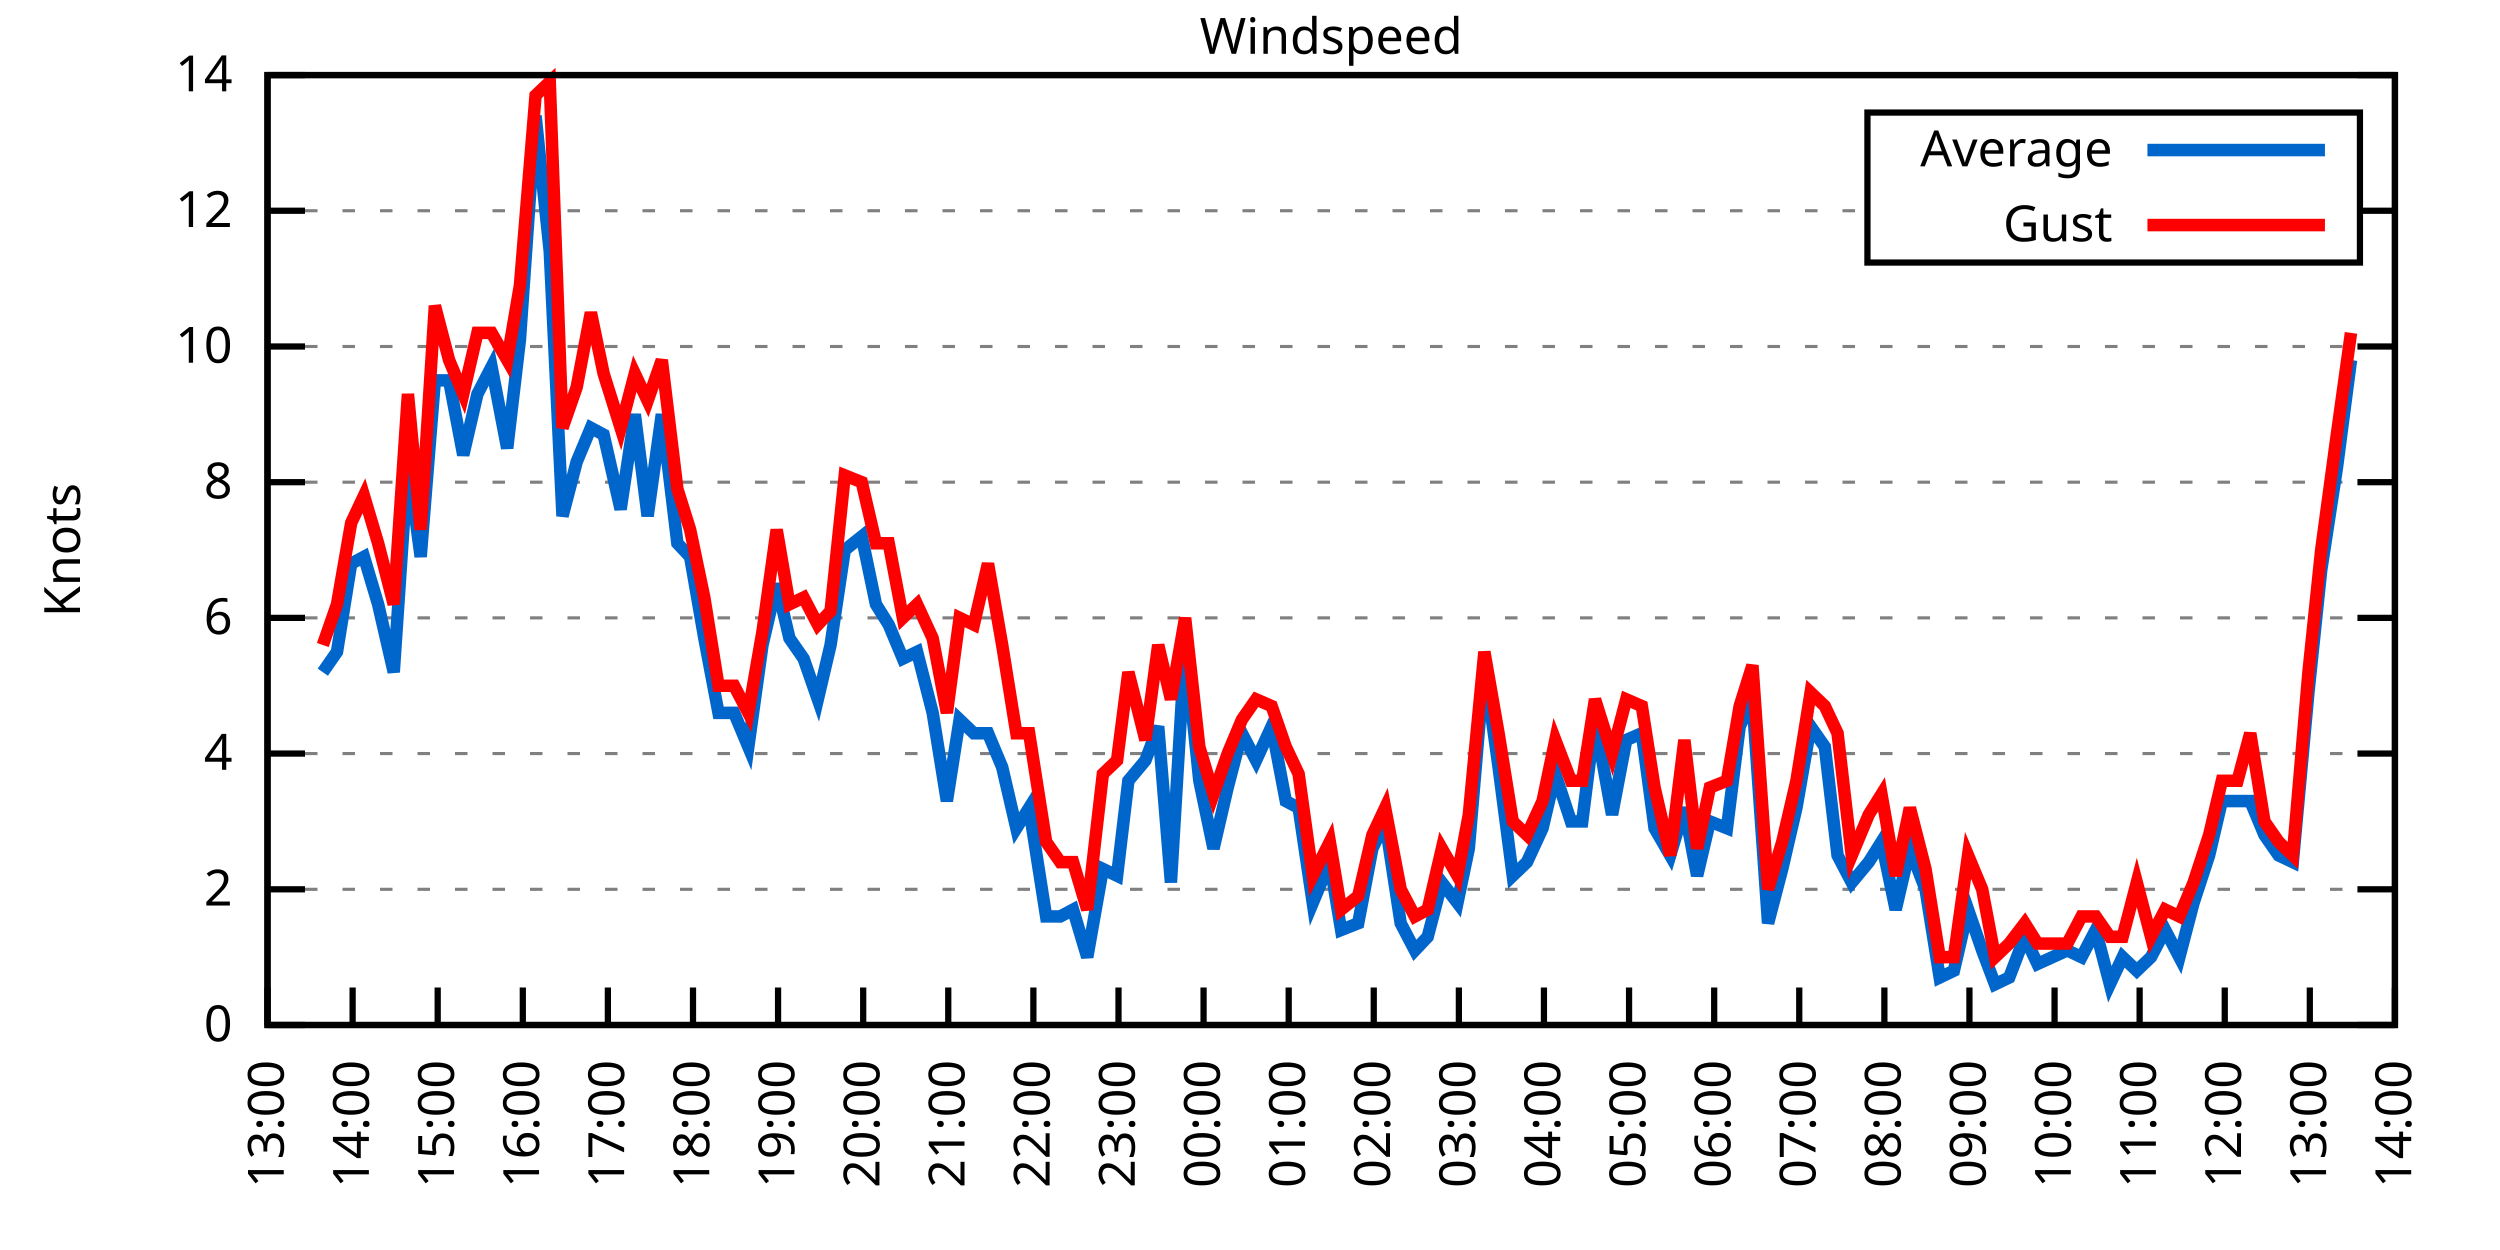
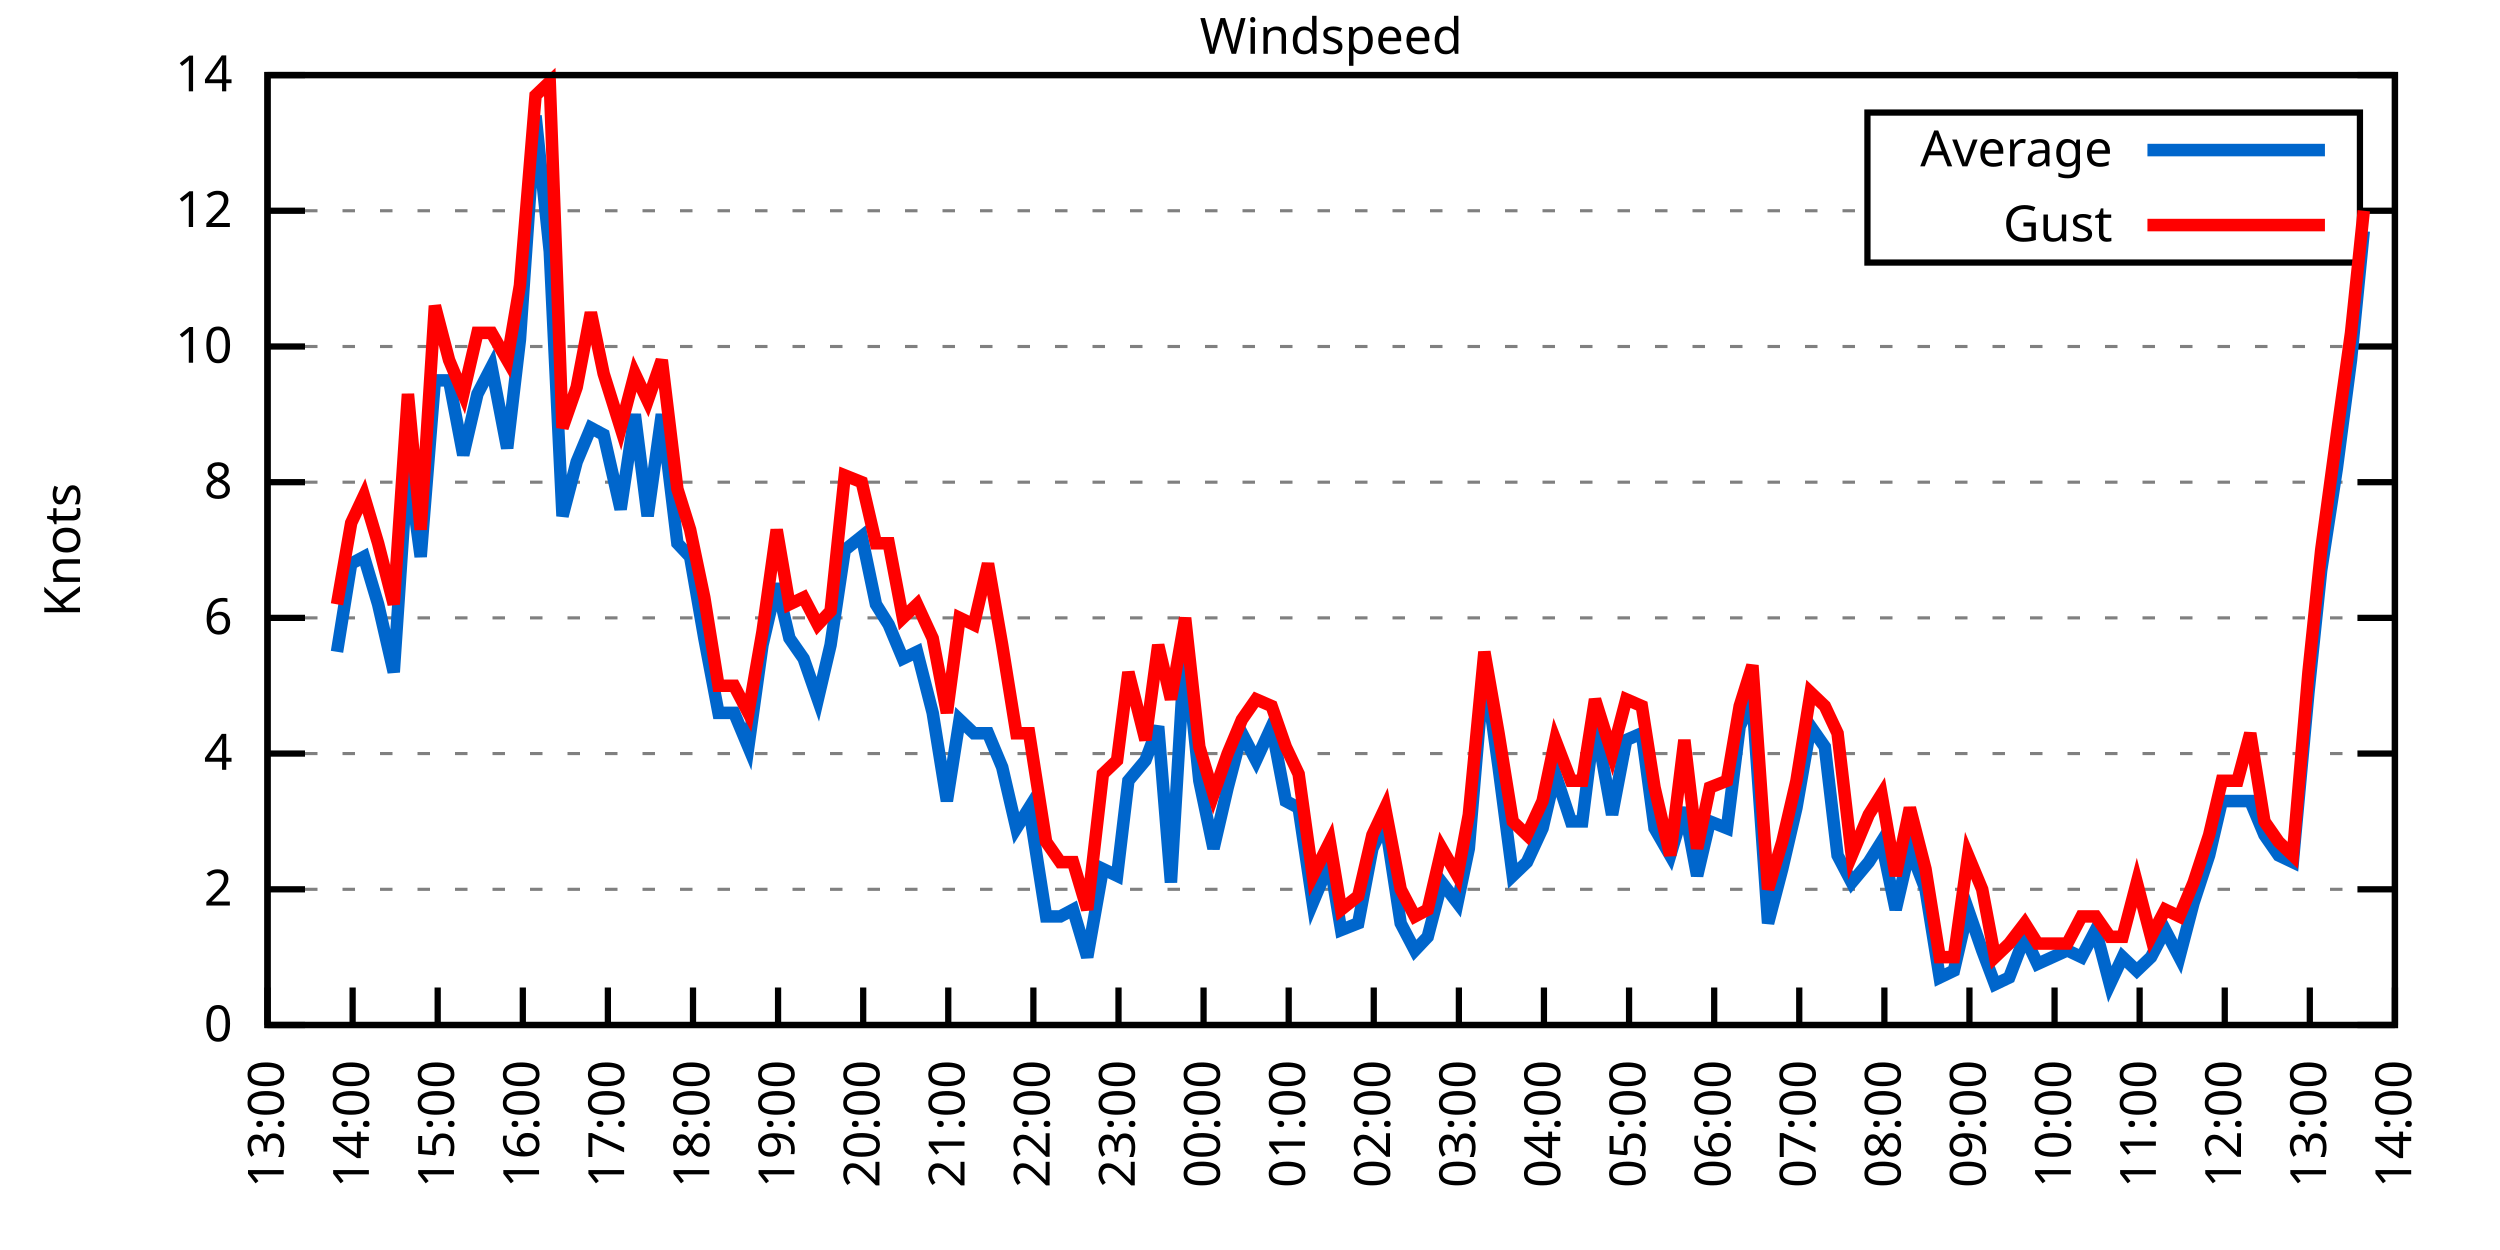
<svg xmlns="http://www.w3.org/2000/svg" xmlns:xlink="http://www.w3.org/1999/xlink" width="400" height="200" viewBox="0 0 400 200">
  <g id="gnuplot_canvas">
    <rect x="0" y="0" width="400" height="200" fill="none" />
    <defs>
      <circle id="gpDot" r="0.5" stroke-width="0.5" stroke="currentColor" />
      <path id="gpPt0" stroke-width="0.333" stroke="currentColor" d="M-1,0 h2 M0,-1 v2" />
      <path id="gpPt1" stroke-width="0.333" stroke="currentColor" d="M-1,-1 L1,1 M1,-1 L-1,1" />
      <path id="gpPt2" stroke-width="0.333" stroke="currentColor" d="M-1,0 L1,0 M0,-1 L0,1 M-1,-1 L1,1 M-1,1 L1,-1" />
      <rect id="gpPt3" stroke-width="0.333" stroke="currentColor" x="-1" y="-1" width="2" height="2" />
      <rect id="gpPt4" stroke-width="0.333" stroke="currentColor" fill="currentColor" x="-1" y="-1" width="2" height="2" />
      <circle id="gpPt5" stroke-width="0.333" stroke="currentColor" cx="0" cy="0" r="1" />
      <use xlink:href="#gpPt5" id="gpPt6" fill="currentColor" stroke="none" />
      <path id="gpPt7" stroke-width="0.333" stroke="currentColor" d="M0,-1.33 L-1.33,0.67 L1.33,0.67 z" />
      <use xlink:href="#gpPt7" id="gpPt8" fill="currentColor" stroke="none" />
      <use xlink:href="#gpPt7" id="gpPt9" stroke="currentColor" transform="rotate(180)" />
      <use xlink:href="#gpPt9" id="gpPt10" fill="currentColor" stroke="none" />
      <use xlink:href="#gpPt3" id="gpPt11" stroke="currentColor" transform="rotate(45)" />
      <use xlink:href="#gpPt11" id="gpPt12" fill="currentColor" stroke="none" />
      <path id="gpPt13" stroke-width="0.333" stroke="currentColor" d="M0,1.330 L1.265,0.411 L0.782,-1.067 L-0.782,-1.076 L-1.265,0.411 z" />
      <use xlink:href="#gpPt13" id="gpPt14" fill="currentColor" stroke="none" />
      <filter id="textbox" filterUnits="objectBoundingBox" x="0" y="0" height="1" width="1">
        <feFlood flood-color="white" flood-opacity="1" result="bgnd" />
        <feComposite in="SourceGraphic" in2="bgnd" operator="atop" />
      </filter>
      <filter id="greybox" filterUnits="objectBoundingBox" x="0" y="0" height="1" width="1">
        <feFlood flood-color="lightgrey" flood-opacity="1" result="grey" />
        <feComposite in="SourceGraphic" in2="grey" operator="atop" />
      </filter>
    </defs>
    <g fill="none" color="white" stroke="currentColor" stroke-width="1.00" stroke-linecap="butt" stroke-linejoin="miter">
</g>
    <g fill="none" color="black" stroke="currentColor" stroke-width="1.00" stroke-linecap="butt" stroke-linejoin="miter">
      <g stroke="none" shape-rendering="crispEdges">
        <polygon fill="rgb(255, 255, 255)" points="42.80,164.00 383.18,164.00 383.18,12.02 42.80,12.02 " />
      </g>
    </g>
    <g fill="none" color="black" stroke="currentColor" stroke-width="1.00" stroke-linecap="butt" stroke-linejoin="miter">
</g>
    <g fill="none" color="black" stroke="black" stroke-width="0.50" stroke-linecap="butt" stroke-linejoin="miter">
</g>
    <g fill="none" color="gray" stroke="currentColor" stroke-width="0.50" stroke-linecap="butt" stroke-linejoin="miter">
      <path stroke="gray" stroke-dasharray="2,4" class="gridline" d="M42.80,164.00 L383.19,164.00  " />
    </g>
    <g fill="none" color="gray" stroke="gray" stroke-width="1.00" stroke-linecap="butt" stroke-linejoin="miter">
</g>
    <g fill="none" color="black" stroke="currentColor" stroke-width="1.00" stroke-linecap="butt" stroke-linejoin="miter">
      <path stroke="black" d="M42.80,164.00 L48.80,164.00 M383.19,164.00 L377.19,164.00  " />
      <g transform="translate(37.20,166.60)" stroke="none" fill="black" font-family="Sans" font-size="8.00" text-anchor="end">
        <text>
          <tspan font-family="Sans"> 0</tspan>
        </text>
      </g>
    </g>
    <g fill="none" color="black" stroke="currentColor" stroke-width="1.00" stroke-linecap="butt" stroke-linejoin="miter">
</g>
    <g fill="none" color="black" stroke="black" stroke-width="0.50" stroke-linecap="butt" stroke-linejoin="miter">
</g>
    <g fill="none" color="gray" stroke="currentColor" stroke-width="0.50" stroke-linecap="butt" stroke-linejoin="miter">
      <path stroke="gray" stroke-dasharray="2,4" class="gridline" d="M42.80,142.29 L383.19,142.29  " />
    </g>
    <g fill="none" color="gray" stroke="gray" stroke-width="1.00" stroke-linecap="butt" stroke-linejoin="miter">
</g>
    <g fill="none" color="black" stroke="currentColor" stroke-width="1.00" stroke-linecap="butt" stroke-linejoin="miter">
      <path stroke="black" d="M42.80,142.29 L48.80,142.29 M383.19,142.29 L377.19,142.29  " />
      <g transform="translate(37.20,144.89)" stroke="none" fill="black" font-family="Sans" font-size="8.00" text-anchor="end">
        <text>
          <tspan font-family="Sans"> 2</tspan>
        </text>
      </g>
    </g>
    <g fill="none" color="black" stroke="currentColor" stroke-width="1.00" stroke-linecap="butt" stroke-linejoin="miter">
</g>
    <g fill="none" color="black" stroke="black" stroke-width="0.50" stroke-linecap="butt" stroke-linejoin="miter">
</g>
    <g fill="none" color="gray" stroke="currentColor" stroke-width="0.50" stroke-linecap="butt" stroke-linejoin="miter">
      <path stroke="gray" stroke-dasharray="2,4" class="gridline" d="M42.80,120.57 L383.19,120.57  " />
    </g>
    <g fill="none" color="gray" stroke="gray" stroke-width="1.00" stroke-linecap="butt" stroke-linejoin="miter">
</g>
    <g fill="none" color="black" stroke="currentColor" stroke-width="1.00" stroke-linecap="butt" stroke-linejoin="miter">
      <path stroke="black" d="M42.80,120.57 L48.80,120.57 M383.19,120.57 L377.19,120.57  " />
      <g transform="translate(37.20,123.17)" stroke="none" fill="black" font-family="Sans" font-size="8.00" text-anchor="end">
        <text>
          <tspan font-family="Sans"> 4</tspan>
        </text>
      </g>
    </g>
    <g fill="none" color="black" stroke="currentColor" stroke-width="1.00" stroke-linecap="butt" stroke-linejoin="miter">
</g>
    <g fill="none" color="black" stroke="black" stroke-width="0.50" stroke-linecap="butt" stroke-linejoin="miter">
</g>
    <g fill="none" color="gray" stroke="currentColor" stroke-width="0.50" stroke-linecap="butt" stroke-linejoin="miter">
      <path stroke="gray" stroke-dasharray="2,4" class="gridline" d="M42.80,98.86 L383.19,98.86  " />
    </g>
    <g fill="none" color="gray" stroke="gray" stroke-width="1.00" stroke-linecap="butt" stroke-linejoin="miter">
</g>
    <g fill="none" color="black" stroke="currentColor" stroke-width="1.00" stroke-linecap="butt" stroke-linejoin="miter">
      <path stroke="black" d="M42.80,98.86 L48.80,98.86 M383.19,98.86 L377.19,98.86  " />
      <g transform="translate(37.20,101.46)" stroke="none" fill="black" font-family="Sans" font-size="8.00" text-anchor="end">
        <text>
          <tspan font-family="Sans"> 6</tspan>
        </text>
      </g>
    </g>
    <g fill="none" color="black" stroke="currentColor" stroke-width="1.00" stroke-linecap="butt" stroke-linejoin="miter">
</g>
    <g fill="none" color="black" stroke="black" stroke-width="0.50" stroke-linecap="butt" stroke-linejoin="miter">
</g>
    <g fill="none" color="gray" stroke="currentColor" stroke-width="0.50" stroke-linecap="butt" stroke-linejoin="miter">
      <path stroke="gray" stroke-dasharray="2,4" class="gridline" d="M42.80,77.15 L383.19,77.15  " />
    </g>
    <g fill="none" color="gray" stroke="gray" stroke-width="1.00" stroke-linecap="butt" stroke-linejoin="miter">
</g>
    <g fill="none" color="black" stroke="currentColor" stroke-width="1.00" stroke-linecap="butt" stroke-linejoin="miter">
      <path stroke="black" d="M42.80,77.15 L48.80,77.15 M383.19,77.15 L377.19,77.15  " />
      <g transform="translate(37.20,79.75)" stroke="none" fill="black" font-family="Sans" font-size="8.00" text-anchor="end">
        <text>
          <tspan font-family="Sans"> 8</tspan>
        </text>
      </g>
    </g>
    <g fill="none" color="black" stroke="currentColor" stroke-width="1.00" stroke-linecap="butt" stroke-linejoin="miter">
</g>
    <g fill="none" color="black" stroke="black" stroke-width="0.50" stroke-linecap="butt" stroke-linejoin="miter">
</g>
    <g fill="none" color="gray" stroke="currentColor" stroke-width="0.50" stroke-linecap="butt" stroke-linejoin="miter">
      <path stroke="gray" stroke-dasharray="2,4" class="gridline" d="M42.80,55.44 L383.19,55.44  " />
    </g>
    <g fill="none" color="gray" stroke="gray" stroke-width="1.00" stroke-linecap="butt" stroke-linejoin="miter">
</g>
    <g fill="none" color="black" stroke="currentColor" stroke-width="1.00" stroke-linecap="butt" stroke-linejoin="miter">
      <path stroke="black" d="M42.80,55.44 L48.80,55.44 M383.19,55.44 L377.19,55.44  " />
      <g transform="translate(37.20,58.04)" stroke="none" fill="black" font-family="Sans" font-size="8.00" text-anchor="end">
        <text>
          <tspan font-family="Sans"> 10</tspan>
        </text>
      </g>
    </g>
    <g fill="none" color="black" stroke="currentColor" stroke-width="1.00" stroke-linecap="butt" stroke-linejoin="miter">
</g>
    <g fill="none" color="black" stroke="black" stroke-width="0.50" stroke-linecap="butt" stroke-linejoin="miter">
</g>
    <g fill="none" color="gray" stroke="currentColor" stroke-width="0.50" stroke-linecap="butt" stroke-linejoin="miter">
      <path stroke="gray" stroke-dasharray="2,4" class="gridline" d="M42.80,33.72 L298.79,33.72 M377.59,33.72 L383.19,33.72  " />
    </g>
    <g fill="none" color="gray" stroke="gray" stroke-width="1.00" stroke-linecap="butt" stroke-linejoin="miter">
</g>
    <g fill="none" color="black" stroke="currentColor" stroke-width="1.00" stroke-linecap="butt" stroke-linejoin="miter">
      <path stroke="black" d="M42.80,33.72 L48.80,33.72 M383.19,33.72 L377.19,33.72  " />
      <g transform="translate(37.20,36.32)" stroke="none" fill="black" font-family="Sans" font-size="8.00" text-anchor="end">
        <text>
          <tspan font-family="Sans"> 12</tspan>
        </text>
      </g>
    </g>
    <g fill="none" color="black" stroke="currentColor" stroke-width="1.00" stroke-linecap="butt" stroke-linejoin="miter">
</g>
    <g fill="none" color="black" stroke="black" stroke-width="0.50" stroke-linecap="butt" stroke-linejoin="miter">
</g>
    <g fill="none" color="gray" stroke="currentColor" stroke-width="0.50" stroke-linecap="butt" stroke-linejoin="miter">
      <path stroke="gray" stroke-dasharray="2,4" class="gridline" d="M42.80,12.01 L383.19,12.01  " />
    </g>
    <g fill="none" color="gray" stroke="gray" stroke-width="1.00" stroke-linecap="butt" stroke-linejoin="miter">
</g>
    <g fill="none" color="black" stroke="currentColor" stroke-width="1.00" stroke-linecap="butt" stroke-linejoin="miter">
      <path stroke="black" d="M42.80,12.01 L48.80,12.01 M383.19,12.01 L377.19,12.01  " />
      <g transform="translate(37.20,14.61)" stroke="none" fill="black" font-family="Sans" font-size="8.00" text-anchor="end">
        <text>
          <tspan font-family="Sans"> 14</tspan>
        </text>
      </g>
    </g>
    <g fill="none" color="black" stroke="currentColor" stroke-width="1.00" stroke-linecap="butt" stroke-linejoin="miter">
      <path stroke="black" d="M42.80,164.00 L42.80,158.00  " />
      <g transform="translate(45.40,169.60) rotate(270.00)" stroke="none" fill="black" font-family="Sans" font-size="8.00" text-anchor="end">
        <text>
          <tspan font-family="Sans">13:00</tspan>
        </text>
      </g>
    </g>
    <g fill="none" color="black" stroke="currentColor" stroke-width="1.00" stroke-linecap="butt" stroke-linejoin="miter">
      <path stroke="black" d="M56.42,164.00 L56.42,158.00  " />
      <g transform="translate(59.02,169.60) rotate(270.00)" stroke="none" fill="black" font-family="Sans" font-size="8.00" text-anchor="end">
        <text>
          <tspan font-family="Sans">14:00</tspan>
        </text>
      </g>
    </g>
    <g fill="none" color="black" stroke="currentColor" stroke-width="1.00" stroke-linecap="butt" stroke-linejoin="miter">
      <path stroke="black" d="M70.03,164.00 L70.03,158.00  " />
      <g transform="translate(72.63,169.60) rotate(270.00)" stroke="none" fill="black" font-family="Sans" font-size="8.00" text-anchor="end">
        <text>
          <tspan font-family="Sans">15:00</tspan>
        </text>
      </g>
    </g>
    <g fill="none" color="black" stroke="currentColor" stroke-width="1.00" stroke-linecap="butt" stroke-linejoin="miter">
      <path stroke="black" d="M83.65,164.00 L83.65,158.00  " />
      <g transform="translate(86.25,169.60) rotate(270.00)" stroke="none" fill="black" font-family="Sans" font-size="8.00" text-anchor="end">
        <text>
          <tspan font-family="Sans">16:00</tspan>
        </text>
      </g>
    </g>
    <g fill="none" color="black" stroke="currentColor" stroke-width="1.00" stroke-linecap="butt" stroke-linejoin="miter">
      <path stroke="black" d="M97.26,164.00 L97.26,158.00  " />
      <g transform="translate(99.86,169.60) rotate(270.00)" stroke="none" fill="black" font-family="Sans" font-size="8.00" text-anchor="end">
        <text>
          <tspan font-family="Sans">17:00</tspan>
        </text>
      </g>
    </g>
    <g fill="none" color="black" stroke="currentColor" stroke-width="1.00" stroke-linecap="butt" stroke-linejoin="miter">
      <path stroke="black" d="M110.88,164.00 L110.88,158.00  " />
      <g transform="translate(113.48,169.60) rotate(270.00)" stroke="none" fill="black" font-family="Sans" font-size="8.00" text-anchor="end">
        <text>
          <tspan font-family="Sans">18:00</tspan>
        </text>
      </g>
    </g>
    <g fill="none" color="black" stroke="currentColor" stroke-width="1.00" stroke-linecap="butt" stroke-linejoin="miter">
      <path stroke="black" d="M124.49,164.00 L124.49,158.00  " />
      <g transform="translate(127.09,169.60) rotate(270.00)" stroke="none" fill="black" font-family="Sans" font-size="8.00" text-anchor="end">
        <text>
          <tspan font-family="Sans">19:00</tspan>
        </text>
      </g>
    </g>
    <g fill="none" color="black" stroke="currentColor" stroke-width="1.00" stroke-linecap="butt" stroke-linejoin="miter">
      <path stroke="black" d="M138.11,164.00 L138.11,158.00  " />
      <g transform="translate(140.71,169.60) rotate(270.00)" stroke="none" fill="black" font-family="Sans" font-size="8.00" text-anchor="end">
        <text>
          <tspan font-family="Sans">20:00</tspan>
        </text>
      </g>
    </g>
    <g fill="none" color="black" stroke="currentColor" stroke-width="1.00" stroke-linecap="butt" stroke-linejoin="miter">
      <path stroke="black" d="M151.72,164.00 L151.72,158.00  " />
      <g transform="translate(154.32,169.60) rotate(270.00)" stroke="none" fill="black" font-family="Sans" font-size="8.00" text-anchor="end">
        <text>
          <tspan font-family="Sans">21:00</tspan>
        </text>
      </g>
    </g>
    <g fill="none" color="black" stroke="currentColor" stroke-width="1.00" stroke-linecap="butt" stroke-linejoin="miter">
      <path stroke="black" d="M165.34,164.00 L165.34,158.00  " />
      <g transform="translate(167.94,169.60) rotate(270.00)" stroke="none" fill="black" font-family="Sans" font-size="8.00" text-anchor="end">
        <text>
          <tspan font-family="Sans">22:00</tspan>
        </text>
      </g>
    </g>
    <g fill="none" color="black" stroke="currentColor" stroke-width="1.00" stroke-linecap="butt" stroke-linejoin="miter">
      <path stroke="black" d="M178.96,164.00 L178.96,158.00  " />
      <g transform="translate(181.56,169.60) rotate(270.00)" stroke="none" fill="black" font-family="Sans" font-size="8.00" text-anchor="end">
        <text>
          <tspan font-family="Sans">23:00</tspan>
        </text>
      </g>
    </g>
    <g fill="none" color="black" stroke="currentColor" stroke-width="1.00" stroke-linecap="butt" stroke-linejoin="miter">
      <path stroke="black" d="M192.57,164.00 L192.57,158.00  " />
      <g transform="translate(195.17,169.60) rotate(270.00)" stroke="none" fill="black" font-family="Sans" font-size="8.00" text-anchor="end">
        <text>
          <tspan font-family="Sans">00:00</tspan>
        </text>
      </g>
    </g>
    <g fill="none" color="black" stroke="currentColor" stroke-width="1.00" stroke-linecap="butt" stroke-linejoin="miter">
      <path stroke="black" d="M206.19,164.00 L206.19,158.00  " />
      <g transform="translate(208.79,169.60) rotate(270.00)" stroke="none" fill="black" font-family="Sans" font-size="8.00" text-anchor="end">
        <text>
          <tspan font-family="Sans">01:00</tspan>
        </text>
      </g>
    </g>
    <g fill="none" color="black" stroke="currentColor" stroke-width="1.00" stroke-linecap="butt" stroke-linejoin="miter">
      <path stroke="black" d="M219.80,164.00 L219.80,158.00  " />
      <g transform="translate(222.40,169.60) rotate(270.00)" stroke="none" fill="black" font-family="Sans" font-size="8.00" text-anchor="end">
        <text>
          <tspan font-family="Sans">02:00</tspan>
        </text>
      </g>
    </g>
    <g fill="none" color="black" stroke="currentColor" stroke-width="1.00" stroke-linecap="butt" stroke-linejoin="miter">
      <path stroke="black" d="M233.42,164.00 L233.42,158.00  " />
      <g transform="translate(236.02,169.60) rotate(270.00)" stroke="none" fill="black" font-family="Sans" font-size="8.00" text-anchor="end">
        <text>
          <tspan font-family="Sans">03:00</tspan>
        </text>
      </g>
    </g>
    <g fill="none" color="black" stroke="currentColor" stroke-width="1.00" stroke-linecap="butt" stroke-linejoin="miter">
      <path stroke="black" d="M247.03,164.00 L247.03,158.00  " />
      <g transform="translate(249.63,169.60) rotate(270.00)" stroke="none" fill="black" font-family="Sans" font-size="8.00" text-anchor="end">
        <text>
          <tspan font-family="Sans">04:00</tspan>
        </text>
      </g>
    </g>
    <g fill="none" color="black" stroke="currentColor" stroke-width="1.00" stroke-linecap="butt" stroke-linejoin="miter">
      <path stroke="black" d="M260.65,164.00 L260.65,158.00  " />
      <g transform="translate(263.25,169.60) rotate(270.00)" stroke="none" fill="black" font-family="Sans" font-size="8.00" text-anchor="end">
        <text>
          <tspan font-family="Sans">05:00</tspan>
        </text>
      </g>
    </g>
    <g fill="none" color="black" stroke="currentColor" stroke-width="1.00" stroke-linecap="butt" stroke-linejoin="miter">
      <path stroke="black" d="M274.27,164.00 L274.27,158.00  " />
      <g transform="translate(276.87,169.60) rotate(270.00)" stroke="none" fill="black" font-family="Sans" font-size="8.00" text-anchor="end">
        <text>
          <tspan font-family="Sans">06:00</tspan>
        </text>
      </g>
    </g>
    <g fill="none" color="black" stroke="currentColor" stroke-width="1.00" stroke-linecap="butt" stroke-linejoin="miter">
      <path stroke="black" d="M287.88,164.00 L287.88,158.00  " />
      <g transform="translate(290.48,169.60) rotate(270.00)" stroke="none" fill="black" font-family="Sans" font-size="8.00" text-anchor="end">
        <text>
          <tspan font-family="Sans">07:00</tspan>
        </text>
      </g>
    </g>
    <g fill="none" color="black" stroke="currentColor" stroke-width="1.00" stroke-linecap="butt" stroke-linejoin="miter">
      <path stroke="black" d="M301.50,164.00 L301.50,158.00  " />
      <g transform="translate(304.10,169.60) rotate(270.00)" stroke="none" fill="black" font-family="Sans" font-size="8.00" text-anchor="end">
        <text>
          <tspan font-family="Sans">08:00</tspan>
        </text>
      </g>
    </g>
    <g fill="none" color="black" stroke="currentColor" stroke-width="1.00" stroke-linecap="butt" stroke-linejoin="miter">
      <path stroke="black" d="M315.11,164.00 L315.11,158.00  " />
      <g transform="translate(317.71,169.60) rotate(270.00)" stroke="none" fill="black" font-family="Sans" font-size="8.00" text-anchor="end">
        <text>
          <tspan font-family="Sans">09:00</tspan>
        </text>
      </g>
    </g>
    <g fill="none" color="black" stroke="currentColor" stroke-width="1.00" stroke-linecap="butt" stroke-linejoin="miter">
      <path stroke="black" d="M328.73,164.00 L328.73,158.00  " />
      <g transform="translate(331.33,169.60) rotate(270.00)" stroke="none" fill="black" font-family="Sans" font-size="8.00" text-anchor="end">
        <text>
          <tspan font-family="Sans">10:00</tspan>
        </text>
      </g>
    </g>
    <g fill="none" color="black" stroke="currentColor" stroke-width="1.00" stroke-linecap="butt" stroke-linejoin="miter">
      <path stroke="black" d="M342.34,164.00 L342.34,158.00  " />
      <g transform="translate(344.94,169.60) rotate(270.00)" stroke="none" fill="black" font-family="Sans" font-size="8.00" text-anchor="end">
        <text>
          <tspan font-family="Sans">11:00</tspan>
        </text>
      </g>
    </g>
    <g fill="none" color="black" stroke="currentColor" stroke-width="1.00" stroke-linecap="butt" stroke-linejoin="miter">
      <path stroke="black" d="M355.96,164.00 L355.96,158.00  " />
      <g transform="translate(358.56,169.60) rotate(270.00)" stroke="none" fill="black" font-family="Sans" font-size="8.00" text-anchor="end">
        <text>
          <tspan font-family="Sans">12:00</tspan>
        </text>
      </g>
    </g>
    <g fill="none" color="black" stroke="currentColor" stroke-width="1.00" stroke-linecap="butt" stroke-linejoin="miter">
      <path stroke="black" d="M369.57,164.00 L369.57,158.00  " />
      <g transform="translate(372.17,169.60) rotate(270.00)" stroke="none" fill="black" font-family="Sans" font-size="8.00" text-anchor="end">
        <text>
          <tspan font-family="Sans">13:00</tspan>
        </text>
      </g>
    </g>
    <g fill="none" color="black" stroke="currentColor" stroke-width="1.00" stroke-linecap="butt" stroke-linejoin="miter">
      <path stroke="black" d="M383.19,164.00 L383.19,158.00  " />
      <g transform="translate(385.79,169.60) rotate(270.00)" stroke="none" fill="black" font-family="Sans" font-size="8.00" text-anchor="end">
        <text>
          <tspan font-family="Sans">14:00</tspan>
        </text>
      </g>
    </g>
    <g fill="none" color="black" stroke="currentColor" stroke-width="1.00" stroke-linecap="butt" stroke-linejoin="miter">
</g>
    <g fill="none" color="black" stroke="currentColor" stroke-width="1.00" stroke-linecap="butt" stroke-linejoin="miter">
      <path stroke="black" d="M42.80,12.01 L42.80,164.00 L383.19,164.00 L383.19,12.01 L42.80,12.01 Z  " />
    </g>
    <g fill="none" color="black" stroke="currentColor" stroke-width="1.00" stroke-linecap="butt" stroke-linejoin="miter">
</g>
    <g fill="none" color="black" stroke="currentColor" stroke-width="1.00" stroke-linecap="butt" stroke-linejoin="miter">
      <path stroke="black" d="M298.79,42.01 L298.79,18.01 L377.59,18.01 L377.59,42.01 L298.79,42.01 Z  " />
    </g>
    <g id="Windspeed_plot_1">
      <g fill="none" color="white" stroke="black" stroke-width="2.00" stroke-linecap="butt" stroke-linejoin="miter">
</g>
      <g fill="none" color="black" stroke="currentColor" stroke-width="2.00" stroke-linecap="butt" stroke-linejoin="miter">
        <g transform="translate(337.99,26.61)" stroke="none" fill="black" font-family="Sans" font-size="8.00" text-anchor="end">
          <text>
            <tspan font-family="Sans">Average</tspan>
          </text>
        </g>
      </g>
      <g fill="none" color="black" stroke="currentColor" stroke-width="2.00" stroke-linecap="butt" stroke-linejoin="miter">
-         <path stroke="rgb(  0, 102, 204)" d="M343.59,24.01 L371.99,24.01 M51.65,107.55 L53.92,104.29 L56.19,90.18 L58.23,89.09 L60.50,96.69 L63.00,107.55   L65.27,73.89 L67.31,89.09 L69.58,60.86 L71.85,60.86 L74.12,72.81 L76.39,63.04 L78.65,58.69 L81.15,71.72   L83.19,54.35 L85.69,18.52 L87.96,40.24 L90.00,82.58 L92.27,73.89 L94.54,68.46 L96.58,69.55 L99.30,81.49   L101.57,66.29 L103.62,82.58 L105.89,66.29 L108.38,86.92 L110.42,89.09 L112.69,102.12 L114.96,114.06 L117.46,114.06   L119.73,119.49 L122.00,103.20 L124.27,93.43 L126.31,102.12 L128.58,105.38 L130.85,111.89 L132.89,103.20 L135.16,88.00   L137.88,85.83 L140.15,96.69 L142.19,99.95 L144.46,105.38 L146.73,104.29 L149.23,114.06 L151.50,128.17 L153.54,115.15   L155.81,117.32 L158.08,117.32 L160.35,122.75 L162.62,132.52 L164.66,129.26 L167.38,146.63 L169.65,146.63 L171.69,145.54   L173.96,153.14 L176.46,139.03 L178.73,140.12 L180.54,124.92 L183.27,121.66 L185.31,116.23 L187.35,141.20 L189.62,103.20   L191.89,124.92 L194.16,135.77 L196.43,126.00 L198.70,117.32 L200.97,121.66 L203.46,116.23 L205.73,128.17 L207.78,129.26   L210.04,144.46 L212.77,137.94 L214.58,148.80 L217.31,147.72 L219.58,135.77 L221.62,131.43 L224.11,147.72 L226.38,152.06   L228.43,149.89 L230.70,141.20 L233.19,144.46 L235.01,135.77 L237.50,106.46 L239.77,122.75 L242.04,140.12 L244.31,137.94   L246.81,132.52 L248.85,123.83 L251.35,131.43 L253.16,131.43 L255.20,115.15 L257.93,130.35 L260.20,118.40 L262.69,117.32   L264.73,132.52 L267.23,136.86 L269.50,129.26 L271.54,140.12 L273.58,131.43 L276.31,132.52 L278.35,116.23 L280.39,111.89   L282.89,147.72 L285.16,139.03 L287.43,129.26 L289.70,116.23 L291.97,119.49 L294.01,136.86 L296.28,141.20 L299.00,137.94   L301.04,134.69 L303.31,145.54 L305.58,135.77 L308.08,142.29 L310.35,156.40 L312.62,155.31 L314.89,145.54 L317.15,152.06   L319.20,157.49 L321.47,156.40 L323.96,149.89 L326.00,154.23 L330.77,152.06 L333.04,153.14 L335.31,148.80 L337.58,157.49   L339.62,153.14 L341.89,155.31 L344.16,153.14 L346.43,148.80 L348.70,153.14 L350.97,144.46 L353.46,136.86 L355.50,128.17   L358.00,128.17 L360.04,128.17 L362.31,133.60 L364.58,136.86 L366.85,137.94 L369.35,110.80 L371.39,91.26 L373.89,74.98   L376.16,57.61  " />
+         <path stroke="rgb(  0, 102, 204)" d="M343.59,24.01 L371.99,24.01 M53.92,104.29 L56.19,90.18 L58.23,89.09 L60.50,96.69 L63.00,107.55 L65.27,73.89   L67.31,89.09 L69.58,60.86 L71.85,60.86 L74.12,72.81 L76.39,63.04 L78.65,58.69 L81.15,71.72 L83.19,54.35   L85.69,18.52 L87.96,40.24 L90.00,82.58 L92.27,73.89 L94.54,68.46 L96.58,69.55 L99.30,81.49 L101.57,66.29   L103.62,82.58 L105.89,66.29 L108.38,86.92 L110.42,89.09 L112.69,102.12 L114.96,114.06 L117.46,114.06 L119.73,119.49   L122.00,103.20 L124.27,93.43 L126.31,102.12 L128.58,105.38 L130.85,111.89 L132.89,103.20 L135.16,88.00 L137.88,85.83   L140.15,96.69 L142.19,99.95 L144.46,105.38 L146.73,104.29 L149.23,114.06 L151.50,128.17 L153.54,115.15 L155.81,117.32   L158.08,117.32 L160.35,122.75 L162.62,132.52 L164.66,129.26 L167.38,146.63 L169.65,146.63 L171.69,145.54 L173.96,153.14   L176.46,139.03 L178.73,140.12 L180.54,124.92 L183.27,121.66 L185.31,116.23 L187.35,141.20 L189.62,103.20 L191.89,124.92   L194.16,135.77 L196.43,126.00 L198.70,117.32 L200.97,121.66 L203.46,116.23 L205.73,128.17 L207.78,129.26 L210.04,144.46   L212.77,137.94 L214.58,148.80 L217.31,147.72 L219.58,135.77 L221.62,131.43 L224.11,147.72 L226.38,152.06 L228.43,149.89   L230.70,141.20 L233.19,144.46 L235.01,135.77 L237.50,106.46 L239.77,122.75 L242.04,140.12 L244.31,137.94 L246.81,132.52   L248.85,123.83 L251.35,131.43 L253.16,131.43 L255.20,115.15 L257.93,130.35 L260.20,118.40 L262.69,117.32 L264.73,132.52   L267.23,136.86 L269.50,129.26 L271.54,140.12 L273.58,131.43 L276.31,132.52 L278.35,116.23 L280.39,111.89 L282.89,147.72   L285.16,139.03 L287.43,129.26 L289.70,116.23 L291.97,119.49 L294.01,136.86 L296.28,141.20 L299.00,137.94 L301.04,134.69   L303.31,145.54 L305.58,135.77 L308.08,142.29 L310.35,156.40 L312.62,155.31 L314.89,145.54 L317.15,152.06 L319.20,157.49   L321.47,156.40 L323.96,149.89 L326.00,154.23 L330.77,152.06 L333.04,153.14 L335.31,148.80 L337.58,157.49 L339.62,153.14   L341.89,155.31 L344.16,153.14 L346.43,148.80 L348.70,153.14 L350.97,144.46 L353.46,136.86 L355.50,128.17 L358.00,128.17   L360.04,128.17 L362.31,133.60 L364.58,136.86 L366.85,137.94 L369.35,110.80 L371.39,91.26 L373.89,74.98 L376.16,57.61   L378.20,36.98  " />
      </g>
    </g>
    <g id="Windspeed_plot_2">
      <g fill="none" color="black" stroke="currentColor" stroke-width="2.00" stroke-linecap="butt" stroke-linejoin="miter">
        <g transform="translate(337.99,38.61)" stroke="none" fill="black" font-family="Sans" font-size="8.00" text-anchor="end">
          <text>
            <tspan font-family="Sans">Gust</tspan>
          </text>
        </g>
      </g>
      <g fill="none" color="black" stroke="currentColor" stroke-width="2.00" stroke-linecap="butt" stroke-linejoin="miter">
-         <path stroke="rgb(255,   0,   0)" d="M343.59,36.01 L371.99,36.01 M51.65,103.20 L53.92,96.69 L56.19,83.66 L58.23,79.32 L60.50,86.92 L63.00,96.69   L65.27,63.04 L67.31,84.75 L69.58,48.92 L71.85,57.61 L74.12,63.04 L76.39,53.26 L78.65,53.26 L81.15,57.61   L83.19,45.66 L85.69,15.27 L87.96,13.10 L90.00,68.46 L92.27,61.95 L94.54,50.01 L96.58,59.78 L99.30,68.46   L101.57,59.78 L103.62,64.12 L105.89,57.61 L108.38,78.23 L110.42,84.75 L112.69,95.60 L114.96,109.72 L117.46,109.72   L119.73,114.06 L122.00,101.03 L124.27,84.75 L126.31,96.69 L128.58,95.60 L130.85,99.95 L132.89,97.78 L135.16,76.06   L137.88,77.15 L140.15,86.92 L142.19,86.92 L144.46,98.86 L146.73,96.69 L149.23,102.12 L151.50,114.06 L153.54,98.86   L155.81,99.95 L158.08,90.18 L160.35,103.20 L162.62,117.32 L164.66,117.32 L167.38,134.69 L169.65,137.94 L171.69,137.94   L173.96,145.54 L176.46,123.83 L178.73,121.66 L180.54,107.55 L183.27,118.40 L185.31,103.20 L187.35,111.89 L189.62,98.86   L191.89,119.49 L194.16,127.09 L196.43,120.57 L198.70,115.15 L200.97,111.89 L203.46,112.97 L205.73,119.49 L207.78,123.83   L210.04,140.12 L212.77,134.69 L214.58,145.54 L217.31,143.37 L219.58,133.60 L221.62,129.26 L224.11,142.29 L226.38,146.63   L228.43,145.54 L230.70,135.77 L233.19,140.12 L235.01,130.35 L237.50,104.29 L239.77,117.32 L242.04,131.43 L244.31,133.60   L246.81,128.17 L248.85,118.40 L251.35,124.92 L253.16,124.92 L255.20,111.89 L257.93,120.57 L260.20,111.89 L262.69,112.97   L264.73,126.00 L267.23,136.86 L269.50,118.40 L271.54,135.77 L273.58,126.00 L276.31,124.92 L278.35,112.97 L280.39,106.46   L282.89,142.29 L285.16,134.69 L287.43,124.92 L289.70,110.80 L291.97,112.97 L294.01,117.32 L296.28,136.86 L299.00,130.35   L301.04,127.09 L303.31,140.12 L305.58,129.26 L308.08,139.03 L310.35,153.14 L312.62,153.14 L314.89,136.86 L317.15,142.29   L319.20,153.14 L321.47,150.97 L323.96,147.72 L326.00,150.97 L330.77,150.97 L333.04,146.63 L335.31,146.63 L337.58,149.89   L339.62,149.89 L341.89,141.20 L344.16,149.89 L346.43,145.54 L348.70,146.63 L350.97,141.20 L353.46,133.60 L355.50,124.92   L358.00,124.92 L360.04,117.32 L362.31,131.43 L364.58,134.69 L366.85,136.86 L369.35,107.55 L371.39,88.00 L373.89,69.55   L376.16,53.26  " />
+         <path stroke="rgb(255,   0,   0)" d="M343.59,36.01 L371.99,36.01 M53.92,96.69 L56.19,83.66 L58.23,79.32 L60.50,86.92 L63.00,96.69 L65.27,63.04   L67.31,84.75 L69.58,48.92 L71.85,57.61 L74.12,63.04 L76.39,53.26 L78.65,53.26 L81.15,57.61 L83.19,45.66   L85.69,15.27 L87.96,13.10 L90.00,68.46 L92.27,61.95 L94.54,50.01 L96.58,59.78 L99.30,68.46 L101.57,59.78   L103.62,64.12 L105.89,57.61 L108.38,78.23 L110.42,84.75 L112.69,95.60 L114.96,109.72 L117.46,109.72 L119.73,114.06   L122.00,101.03 L124.27,84.75 L126.31,96.69 L128.58,95.60 L130.85,99.95 L132.89,97.78 L135.16,76.06 L137.88,77.15   L140.15,86.92 L142.19,86.92 L144.46,98.86 L146.73,96.69 L149.23,102.12 L151.50,114.06 L153.54,98.86 L155.81,99.95   L158.08,90.18 L160.35,103.20 L162.62,117.32 L164.66,117.32 L167.38,134.69 L169.65,137.94 L171.69,137.94 L173.96,145.54   L176.46,123.83 L178.73,121.66 L180.54,107.55 L183.27,118.40 L185.31,103.20 L187.35,111.89 L189.62,98.86 L191.89,119.49   L194.16,127.09 L196.43,120.57 L198.70,115.15 L200.97,111.89 L203.46,112.97 L205.73,119.49 L207.78,123.83 L210.04,140.12   L212.77,134.69 L214.58,145.54 L217.31,143.37 L219.58,133.60 L221.62,129.26 L224.11,142.29 L226.38,146.63 L228.43,145.54   L230.70,135.77 L233.19,140.12 L235.01,130.35 L237.50,104.29 L239.77,117.32 L242.04,131.43 L244.31,133.60 L246.81,128.17   L248.85,118.40 L251.35,124.92 L253.16,124.92 L255.20,111.89 L257.93,120.57 L260.20,111.89 L262.69,112.97 L264.73,126.00   L267.23,136.86 L269.50,118.40 L271.54,135.77 L273.58,126.00 L276.31,124.92 L278.35,112.97 L280.39,106.46 L282.89,142.29   L285.16,134.69 L287.43,124.92 L289.70,110.80 L291.97,112.97 L294.01,117.32 L296.28,136.86 L299.00,130.35 L301.04,127.09   L303.31,140.12 L305.58,129.26 L308.08,139.03 L310.35,153.14 L312.62,153.14 L314.89,136.86 L317.15,142.29 L319.20,153.14   L321.47,150.97 L323.96,147.72 L326.00,150.97 L330.77,150.97 L333.04,146.63 L335.31,146.63 L337.58,149.89 L339.62,149.89   L341.89,141.20 L344.16,149.89 L346.43,145.54 L348.70,146.63 L350.97,141.20 L353.46,133.60 L355.50,124.92 L358.00,124.92   L360.04,117.32 L362.31,131.43 L364.58,134.69 L366.85,136.86 L369.35,107.55 L371.39,88.00 L373.89,69.55 L376.16,53.26   L378.20,33.72  " />
      </g>
    </g>
    <g fill="none" color="black" stroke="currentColor" stroke-width="2.00" stroke-linecap="butt" stroke-linejoin="miter">
</g>
    <g fill="none" color="black" stroke="black" stroke-width="1.00" stroke-linecap="butt" stroke-linejoin="miter">
</g>
    <g fill="none" color="black" stroke="currentColor" stroke-width="1.00" stroke-linecap="butt" stroke-linejoin="miter">
      <path stroke="black" d="M42.80,12.01 L42.80,164.00 L383.19,164.00 L383.19,12.01 L42.80,12.01 Z  " />
      <g transform="translate(12.80,88.01) rotate(270.00)" stroke="none" fill="black" font-family="Sans" font-size="8.00" text-anchor="middle">
        <text>
          <tspan font-family="Sans">Knots</tspan>
        </text>
      </g>
    </g>
    <g fill="none" color="black" stroke="currentColor" stroke-width="1.00" stroke-linecap="butt" stroke-linejoin="miter">
</g>
    <g fill="none" color="black" stroke="currentColor" stroke-width="1.00" stroke-linecap="butt" stroke-linejoin="miter">
      <g transform="translate(212.99,8.61)" stroke="none" fill="black" font-family="Sans" font-size="8.00" text-anchor="middle">
        <text>
          <tspan font-family="Sans">Windspeed</tspan>
        </text>
      </g>
    </g>
    <g fill="none" color="black" stroke="currentColor" stroke-width="1.00" stroke-linecap="butt" stroke-linejoin="miter">
</g>
  </g>
</svg>
